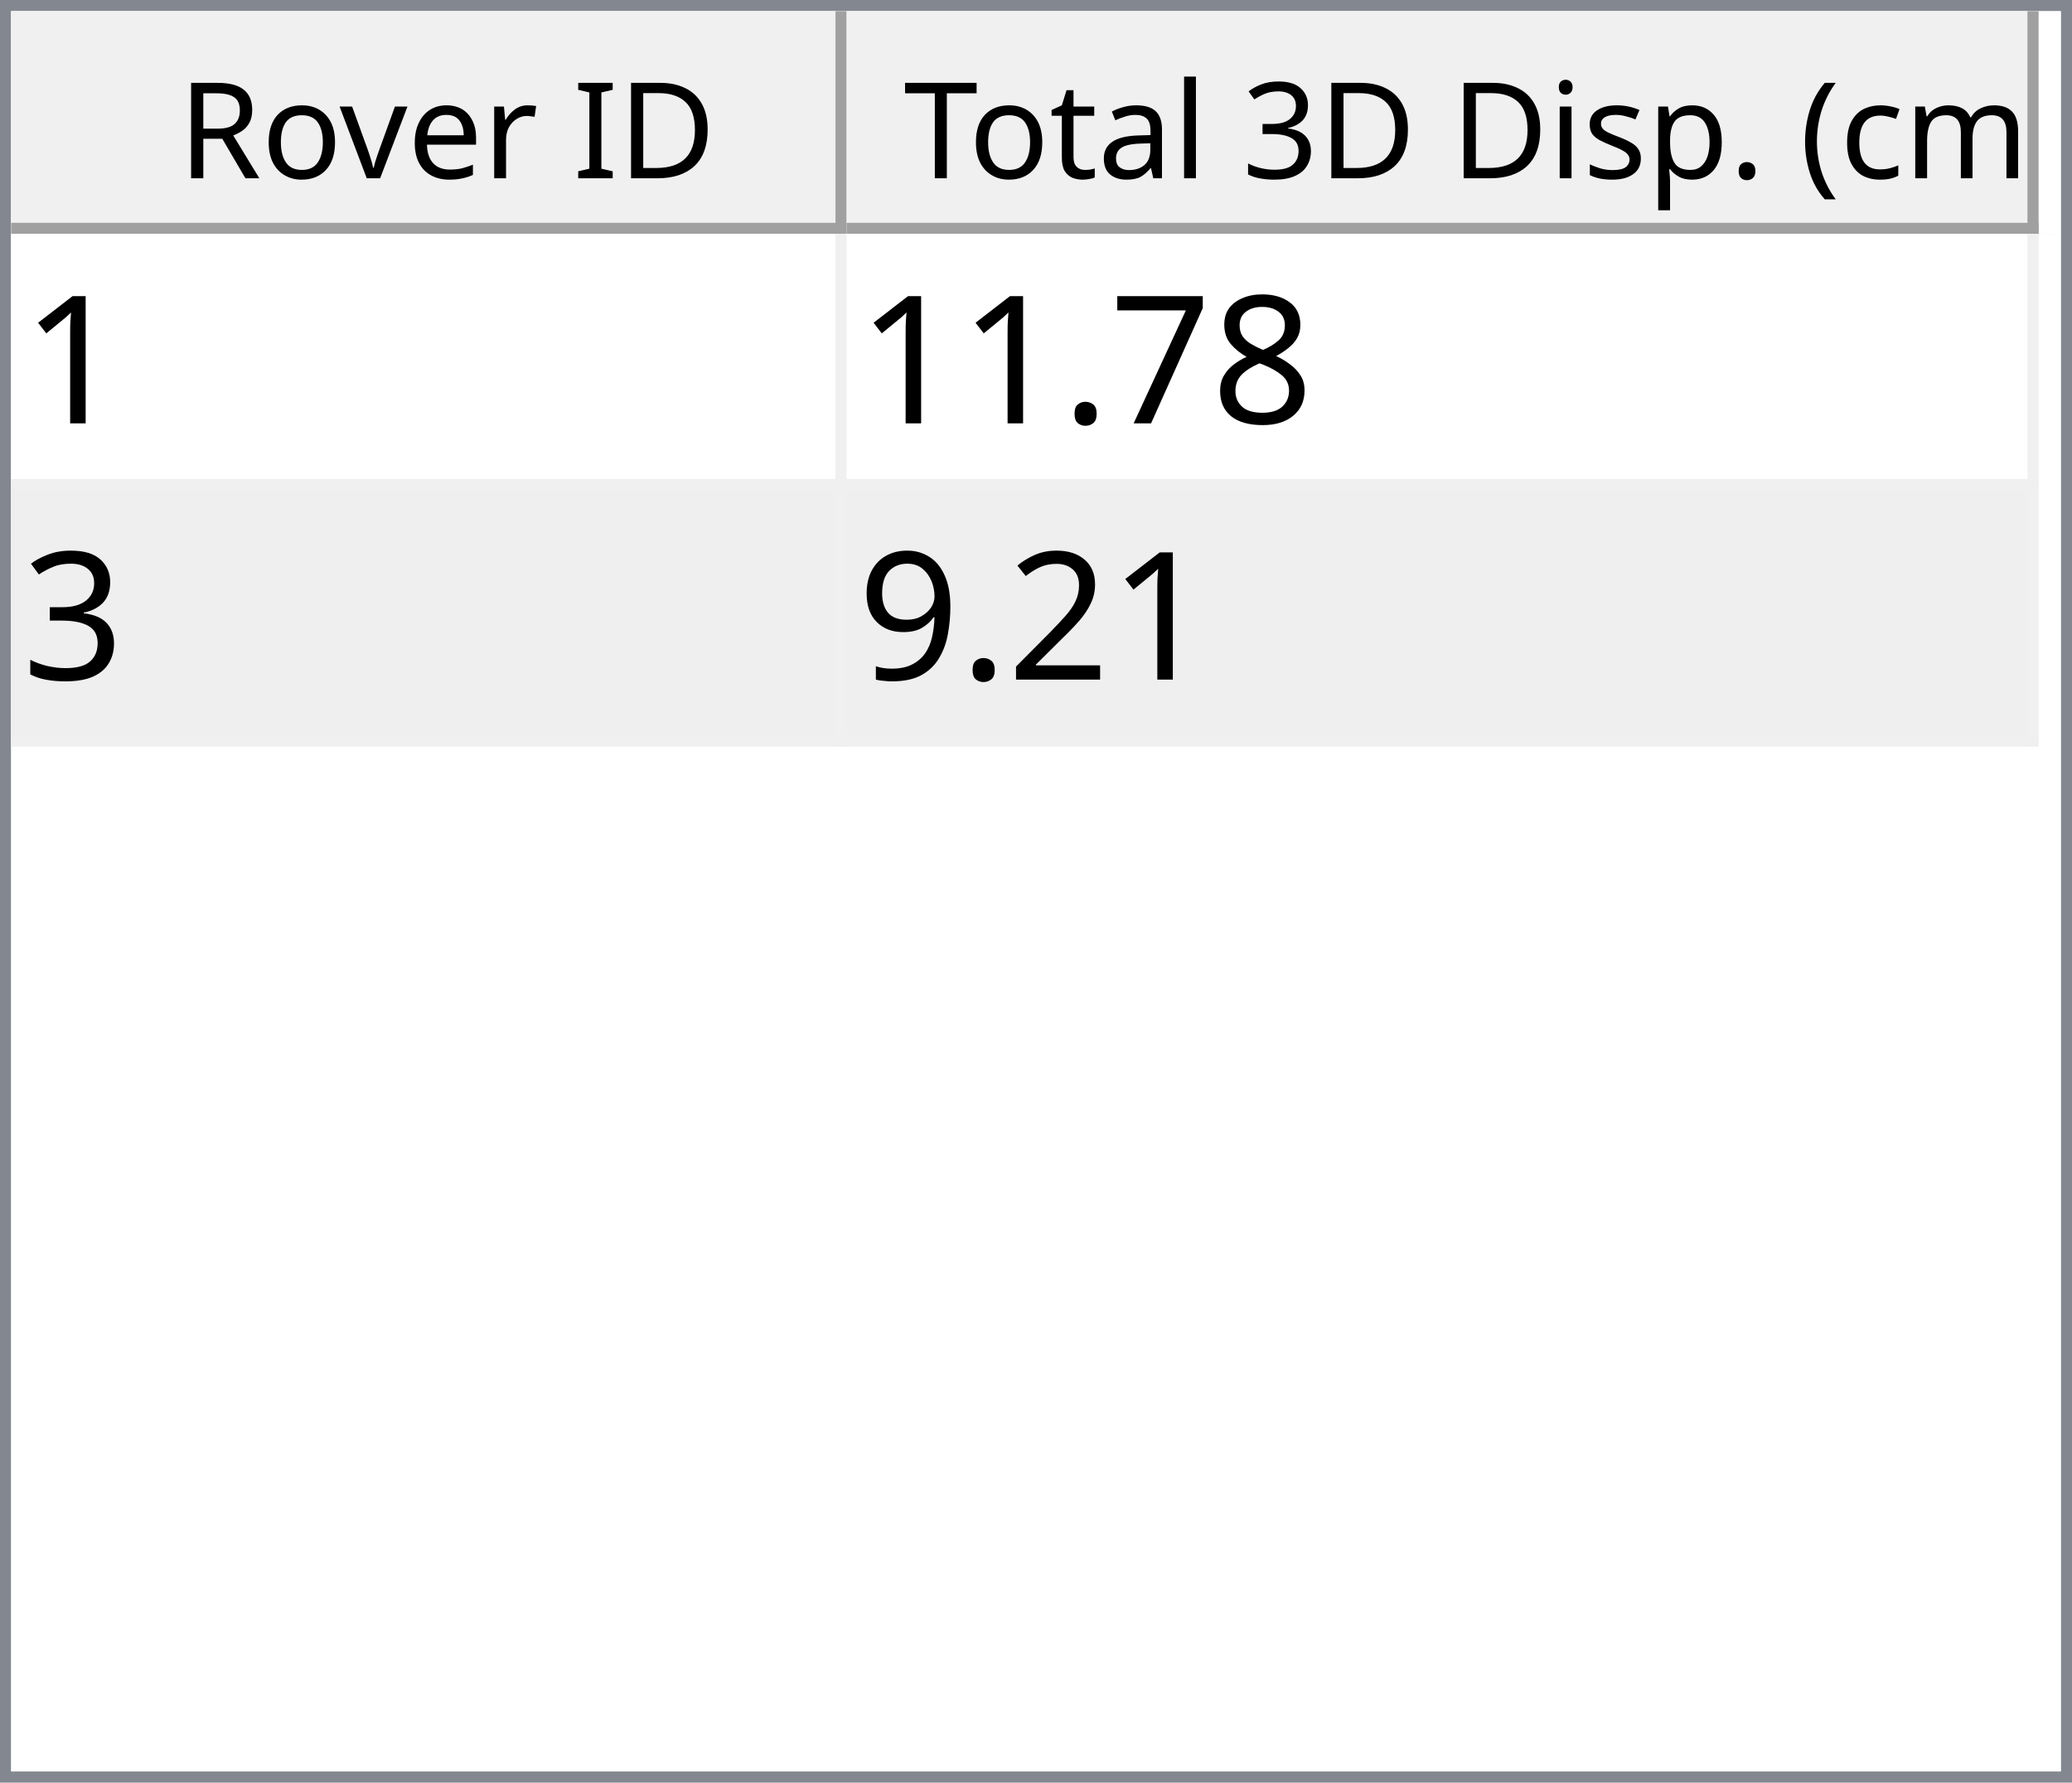
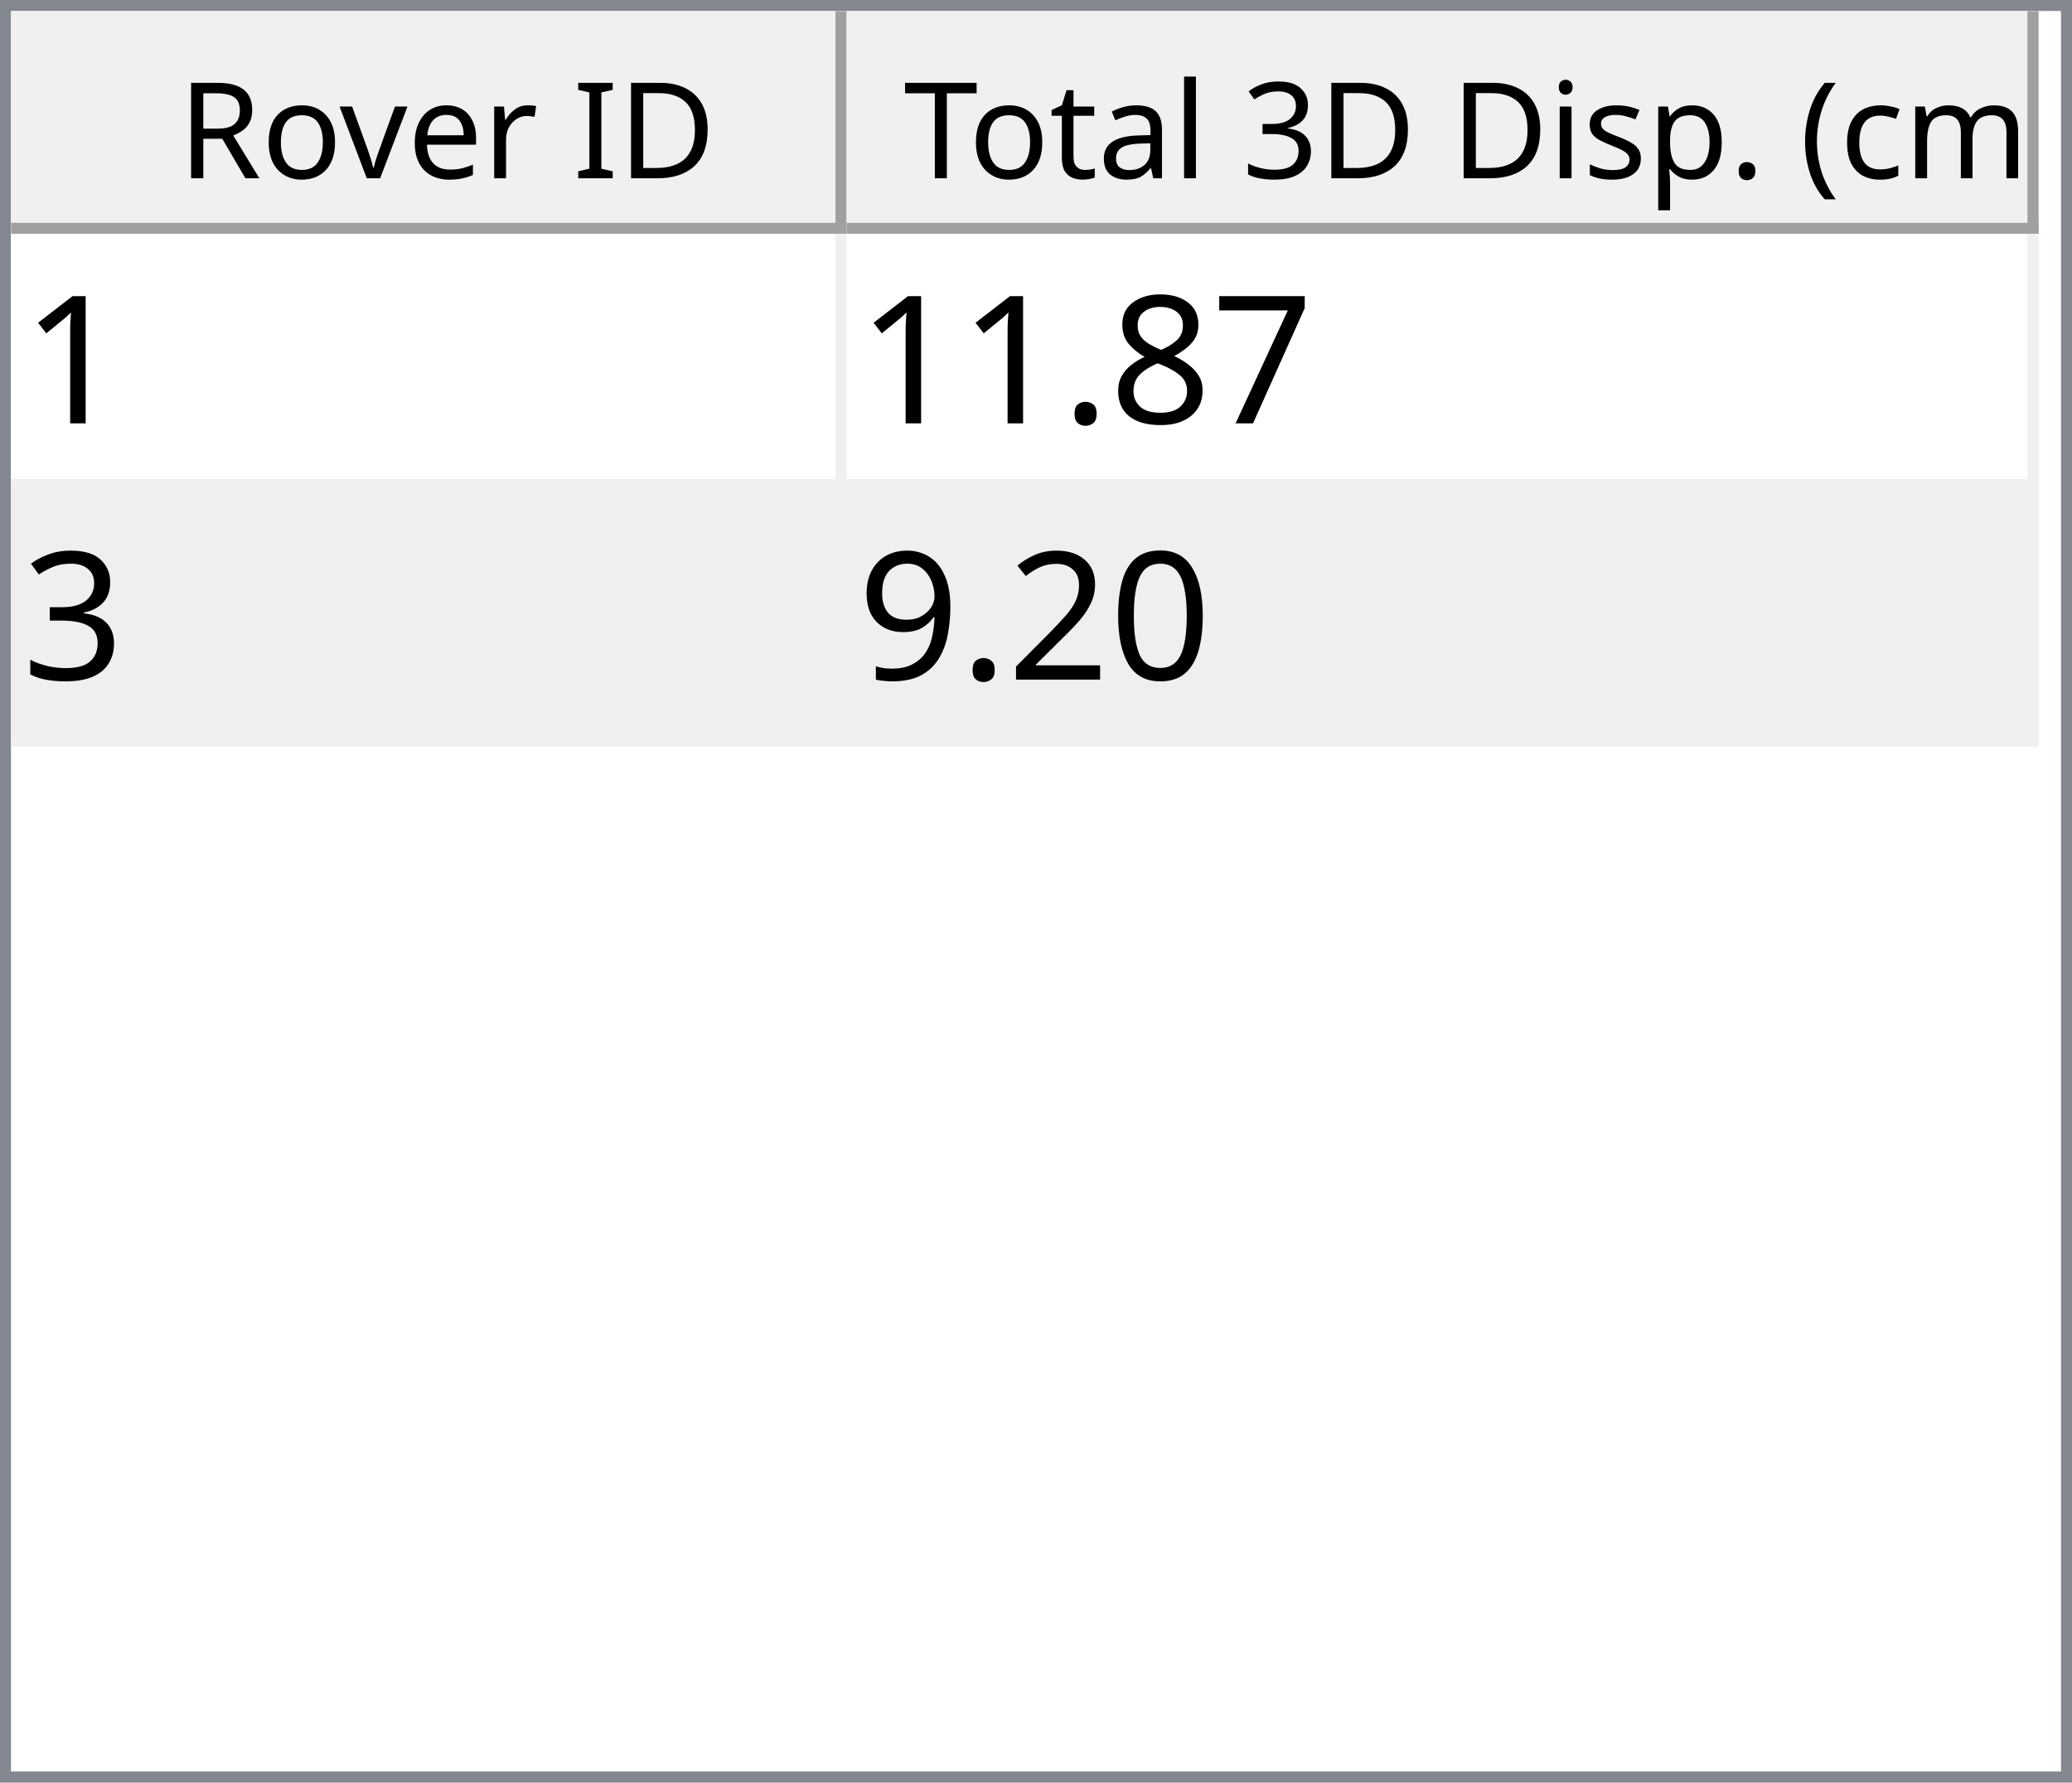
<svg xmlns="http://www.w3.org/2000/svg" style="fill-opacity:1; color-rendering:auto; color-interpolation:auto; text-rendering:auto; stroke:black; stroke-linecap:square; stroke-miterlimit:10; shape-rendering:auto; stroke-opacity:1; fill:black; stroke-dasharray:none; font-weight:normal; stroke-width:1; font-family:'Dialog'; font-style:normal; stroke-linejoin:miter; font-size:12px; stroke-dashoffset:0; image-rendering:auto;" width="186" height="160">
  <defs id="genericDefs" />
  <g>
    <defs id="defs1">
      <clipPath clipPathUnits="userSpaceOnUse" id="clipPath1">
        <path d="M0 0 L186 0 L186 160 L0 160 L0 0 Z" />
      </clipPath>
      <clipPath clipPathUnits="userSpaceOnUse" id="clipPath2">
        <path d="M0 0 L0 160 L186 160 L186 0 Z" />
      </clipPath>
      <clipPath clipPathUnits="userSpaceOnUse" id="clipPath3">
        <path d="M0 0 L0 20 L184 20 L184 0 Z" />
      </clipPath>
      <clipPath clipPathUnits="userSpaceOnUse" id="clipPath4">
        <path d="M0 0 L0 20 L75 20 L75 0 Z" />
      </clipPath>
      <clipPath clipPathUnits="userSpaceOnUse" id="clipPath5">
        <path d="M1 1 L1 19 L74 19 L74 1 Z" />
      </clipPath>
      <clipPath clipPathUnits="userSpaceOnUse" id="clipPath6">
        <path d="M0 0 L0 18 L73 18 L73 0 Z" />
      </clipPath>
      <clipPath clipPathUnits="userSpaceOnUse" id="clipPath7">
        <path d="M-0.5 -0.5 L-0.5 19.5 L74.5 19.5 L74.5 -0.5 Z" />
      </clipPath>
      <clipPath clipPathUnits="userSpaceOnUse" id="clipPath8">
        <path d="M0 0 L0 20 L107 20 L107 0 Z" />
      </clipPath>
      <clipPath clipPathUnits="userSpaceOnUse" id="clipPath9">
        <path d="M1 1 L1 19 L106 19 L106 1 Z" />
      </clipPath>
      <clipPath clipPathUnits="userSpaceOnUse" id="clipPath10">
        <path d="M0 0 L0 18 L105 18 L105 0 Z" />
      </clipPath>
      <clipPath clipPathUnits="userSpaceOnUse" id="clipPath11">
        <path d="M-0.5 -0.5 L-0.5 19.5 L106.5 19.5 L106.5 -0.5 Z" />
      </clipPath>
      <clipPath clipPathUnits="userSpaceOnUse" id="clipPath12">
        <path d="M0 0 L0 138 L184 138 L184 0 Z" />
      </clipPath>
      <clipPath clipPathUnits="userSpaceOnUse" id="clipPath13">
        <path d="M0 0 L0 46 L182 46 L182 0 Z" />
      </clipPath>
      <clipPath clipPathUnits="userSpaceOnUse" id="clipPath14">
        <path d="M-0.5 -0.5 L-0.5 45.5 L181.5 45.5 L181.5 -0.5 Z" />
      </clipPath>
      <clipPath clipPathUnits="userSpaceOnUse" id="clipPath15">
        <path d="M0 0 L0 22 L74 22 L74 0 Z" />
      </clipPath>
      <clipPath clipPathUnits="userSpaceOnUse" id="clipPath16">
        <path d="M0 0 L0 22 L106 22 L106 0 Z" />
      </clipPath>
      <font horiz-adv-x="64.551" id="font1">
        <font-face ascent="107.91" descent="25.098" units-per-em="100" style="font-style:normal; font-family:Segoe UI; font-weight:normal;" />
        <missing-glyph horiz-adv-x="64.551" d="M8.109 0 L8.109 68.266 L56.453 68.266 L56.453 0 L8.109 0 ZM15.328 7.234 L49.219 7.234 L49.219 61.031 L15.328 61.031 L15.328 7.234 Z" />
        <glyph unicode="D" horiz-adv-x="70.117" d="M9.188 0 L9.188 70.016 L28.516 70.016 Q65.531 70.016 65.531 35.891 Q65.531 19.672 55.25 9.836 Q44.969 0 27.734 0 L9.188 0 ZM17.391 62.594 L17.391 7.422 L27.828 7.422 Q41.609 7.422 49.273 14.797 Q56.938 22.172 56.938 35.688 Q56.938 62.594 28.328 62.594 L17.391 62.594 Z" />
        <glyph unicode="I" horiz-adv-x="26.611" d="M17.391 0 L9.188 0 L9.188 70.016 L17.391 70.016 L17.391 0 Z" />
        <glyph unicode=" " horiz-adv-x="27.393" d="" />
        <glyph unicode="r" horiz-adv-x="34.766" d="M34.188 41.891 Q32.078 43.5 28.125 43.5 Q23 43.5 19.555 38.672 Q16.109 33.844 16.109 25.484 L16.109 0 L8.109 0 L8.109 50 L16.109 50 L16.109 39.703 L16.312 39.703 Q18.016 44.969 21.531 47.922 Q25.047 50.875 29.391 50.875 Q32.516 50.875 34.188 50.203 L34.188 41.891 Z" />
        <glyph unicode="e" horiz-adv-x="52.295" d="M48.297 23 L12.984 23 Q13.188 14.656 17.484 10.109 Q21.781 5.562 29.297 5.562 Q37.75 5.562 44.828 11.141 L44.828 3.609 Q38.234 -1.172 27.391 -1.172 Q16.797 -1.172 10.742 5.641 Q4.688 12.453 4.688 24.812 Q4.688 36.469 11.305 43.82 Q17.922 51.172 27.734 51.172 Q37.547 51.172 42.922 44.828 Q48.297 38.484 48.297 27.203 L48.297 23 ZM40.094 29.781 Q40.047 36.719 36.75 40.578 Q33.453 44.438 27.594 44.438 Q21.922 44.438 17.969 40.383 Q14.016 36.328 13.094 29.781 L40.094 29.781 Z" />
        <glyph unicode="v" horiz-adv-x="47.9" d="M47.406 50 L27.484 0 L19.625 0 L0.688 50 L9.469 50 L22.172 13.672 Q23.578 9.672 23.922 6.688 L24.125 6.688 Q24.609 10.453 25.688 13.484 L38.969 50 L47.406 50 Z" />
        <glyph unicode="o" horiz-adv-x="58.594" d="M29 -1.172 Q17.922 -1.172 11.305 5.836 Q4.688 12.844 4.688 24.422 Q4.688 37.016 11.57 44.094 Q18.453 51.172 30.172 51.172 Q41.359 51.172 47.633 44.289 Q53.906 37.406 53.906 25.203 Q53.906 13.234 47.141 6.031 Q40.375 -1.172 29 -1.172 ZM29.594 44.438 Q21.875 44.438 17.383 39.188 Q12.891 33.938 12.891 24.703 Q12.891 15.828 17.43 10.695 Q21.969 5.562 29.594 5.562 Q37.359 5.562 41.531 10.594 Q45.703 15.625 45.703 24.906 Q45.703 34.281 41.531 39.359 Q37.359 44.438 29.594 44.438 Z" />
        <glyph unicode="R" horiz-adv-x="59.814" d="M59.375 0 L49.609 0 L37.891 19.625 Q36.281 22.359 34.766 24.289 Q33.25 26.219 31.664 27.438 Q30.078 28.656 28.25 29.219 Q26.422 29.781 24.125 29.781 L17.391 29.781 L17.391 0 L9.188 0 L9.188 70.016 L30.078 70.016 Q34.672 70.016 38.555 68.867 Q42.438 67.719 45.289 65.375 Q48.141 63.031 49.758 59.547 Q51.375 56.062 51.375 51.375 Q51.375 47.703 50.273 44.656 Q49.172 41.609 47.148 39.211 Q45.125 36.812 42.266 35.133 Q39.406 33.453 35.844 32.516 L35.844 32.328 Q37.594 31.547 38.891 30.547 Q40.188 29.547 41.359 28.18 Q42.531 26.812 43.68 25.078 Q44.828 23.344 46.234 21.047 L59.375 0 ZM17.391 62.594 L17.391 37.203 L28.516 37.203 Q31.594 37.203 34.203 38.133 Q36.812 39.062 38.719 40.797 Q40.625 42.531 41.703 45.047 Q42.781 47.562 42.781 50.688 Q42.781 56.297 39.141 59.445 Q35.5 62.594 28.609 62.594 L17.391 62.594 Z" />
        <glyph unicode=")" horiz-adv-x="30.176" d="M8.297 -15.922 L1.172 -15.922 Q16.406 2.344 16.406 26.812 Q16.406 51.469 1.078 70.016 L8.297 70.016 Q23.531 52.156 23.531 26.703 Q23.531 1.375 8.297 -15.922 Z" />
        <glyph unicode="m" horiz-adv-x="86.133" d="M79.109 0 L71.094 0 L71.094 28.719 Q71.094 37.016 68.531 40.727 Q65.969 44.438 59.906 44.438 Q54.781 44.438 51.195 39.75 Q47.609 35.062 47.609 28.516 L47.609 0 L39.594 0 L39.594 29.688 Q39.594 44.438 28.219 44.438 Q22.953 44.438 19.531 40.016 Q16.109 35.594 16.109 28.516 L16.109 0 L8.109 0 L8.109 50 L16.109 50 L16.109 42.094 L16.312 42.094 Q21.625 51.172 31.844 51.172 Q36.969 51.172 40.773 48.312 Q44.578 45.453 46 40.828 Q51.562 51.172 62.594 51.172 Q79.109 51.172 79.109 30.812 L79.109 0 Z" />
        <glyph unicode="c" horiz-adv-x="46.191" d="M42.188 2.297 Q36.422 -1.172 28.516 -1.172 Q17.828 -1.172 11.258 5.789 Q4.688 12.75 4.688 23.828 Q4.688 36.188 11.766 43.68 Q18.844 51.172 30.672 51.172 Q37.25 51.172 42.281 48.734 L42.281 40.531 Q36.719 44.438 30.375 44.438 Q22.703 44.438 17.797 38.945 Q12.891 33.453 12.891 24.516 Q12.891 15.719 17.508 10.641 Q22.125 5.562 29.891 5.562 Q36.422 5.562 42.188 9.906 L42.188 2.297 Z" />
        <glyph unicode="(" horiz-adv-x="30.176" d="M29.109 -15.922 L21.969 -15.922 Q6.844 1.375 6.844 26.703 Q6.844 52.156 21.969 70.016 L29.203 70.016 Q13.875 51.469 13.875 26.812 Q13.875 2.344 29.109 -15.922 Z" />
        <glyph unicode="." horiz-adv-x="21.68" d="M10.891 -1.078 Q8.641 -1.078 7.055 0.539 Q5.469 2.156 5.469 4.391 Q5.469 6.641 7.055 8.273 Q8.641 9.906 10.891 9.906 Q13.188 9.906 14.797 8.273 Q16.406 6.641 16.406 4.391 Q16.406 2.156 14.797 0.539 Q13.188 -1.078 10.891 -1.078 Z" />
        <glyph unicode="p" horiz-adv-x="58.789" d="M16.312 7.234 L16.109 7.234 L16.109 -23 L8.109 -23 L8.109 50 L16.109 50 L16.109 41.219 L16.312 41.219 Q22.219 51.172 33.594 51.172 Q43.266 51.172 48.688 44.461 Q54.109 37.75 54.109 26.469 Q54.109 13.922 48 6.375 Q41.891 -1.172 31.297 -1.172 Q21.578 -1.172 16.312 7.234 ZM16.109 27.391 L16.109 20.406 Q16.109 14.203 20.141 9.883 Q24.172 5.562 30.375 5.562 Q37.641 5.562 41.773 11.133 Q45.906 16.703 45.906 26.609 Q45.906 34.969 42.047 39.703 Q38.188 44.438 31.594 44.438 Q24.609 44.438 20.359 39.578 Q16.109 34.719 16.109 27.391 Z" />
        <glyph unicode="s" horiz-adv-x="42.432" d="M5.078 1.812 L5.078 10.406 Q11.625 5.562 19.484 5.562 Q30.031 5.562 30.031 12.594 Q30.031 14.594 29.125 15.992 Q28.219 17.391 26.68 18.461 Q25.141 19.531 23.07 20.383 Q21 21.234 18.609 22.172 Q15.281 23.484 12.766 24.828 Q10.25 26.172 8.57 27.859 Q6.891 29.547 6.031 31.695 Q5.172 33.844 5.172 36.719 Q5.172 40.234 6.789 42.945 Q8.406 45.656 11.086 47.484 Q13.766 49.312 17.211 50.242 Q20.656 51.172 24.312 51.172 Q30.812 51.172 35.938 48.922 L35.938 40.828 Q30.422 44.438 23.25 44.438 Q21 44.438 19.195 43.922 Q17.391 43.406 16.094 42.477 Q14.797 41.547 14.086 40.258 Q13.375 38.969 13.375 37.406 Q13.375 35.453 14.086 34.133 Q14.797 32.812 16.164 31.789 Q17.531 30.766 19.484 29.938 Q21.438 29.109 23.922 28.125 Q27.25 26.859 29.883 25.516 Q32.516 24.172 34.375 22.484 Q36.234 20.797 37.234 18.602 Q38.234 16.406 38.234 13.375 Q38.234 9.672 36.602 6.938 Q34.969 4.203 32.234 2.398 Q29.5 0.594 25.93 -0.289 Q22.359 -1.172 18.453 -1.172 Q10.75 -1.172 5.078 1.812 Z" />
        <glyph unicode="i" horiz-adv-x="24.219" d="M12.203 62.703 Q10.062 62.703 8.547 64.164 Q7.031 65.625 7.031 67.875 Q7.031 70.125 8.547 71.609 Q10.062 73.094 12.203 73.094 Q14.406 73.094 15.945 71.609 Q17.484 70.125 17.484 67.875 Q17.484 65.719 15.945 64.211 Q14.406 62.703 12.203 62.703 ZM16.109 0 L8.109 0 L8.109 50 L16.109 50 L16.109 0 Z" />
        <glyph unicode="3" horiz-adv-x="53.906" d="M46.531 19.828 Q46.531 15.094 44.75 11.211 Q42.969 7.328 39.719 4.57 Q36.469 1.812 31.93 0.297 Q27.391 -1.219 21.922 -1.219 Q11.922 -1.219 6 2.594 L6 11.188 Q13.094 5.609 22.219 5.609 Q25.875 5.609 28.828 6.539 Q31.781 7.469 33.906 9.227 Q36.031 10.984 37.18 13.477 Q38.328 15.969 38.328 19.094 Q38.328 32.812 18.797 32.812 L12.984 32.812 L12.984 39.594 L18.5 39.594 Q35.797 39.594 35.797 52.484 Q35.797 64.406 22.609 64.406 Q15.188 64.406 8.688 59.422 L8.688 67.188 Q15.375 71.188 24.609 71.188 Q29 71.188 32.57 69.969 Q36.141 68.75 38.68 66.555 Q41.219 64.359 42.609 61.281 Q44 58.203 44 54.5 Q44 40.672 30.031 36.719 L30.031 36.531 Q33.594 36.141 36.625 34.797 Q39.656 33.453 41.852 31.305 Q44.047 29.156 45.289 26.25 Q46.531 23.344 46.531 19.828 Z" />
        <glyph unicode="l" horiz-adv-x="24.219" d="M16.109 0 L8.109 0 L8.109 74.031 L16.109 74.031 L16.109 0 Z" />
        <glyph unicode="a" horiz-adv-x="50.879" d="M43.891 0 L35.891 0 L35.891 7.812 L35.688 7.812 Q30.469 -1.172 20.312 -1.172 Q12.844 -1.172 8.617 2.781 Q4.391 6.734 4.391 13.281 Q4.391 27.297 20.906 29.594 L35.891 31.688 Q35.891 44.438 25.594 44.438 Q16.547 44.438 9.281 38.281 L9.281 46.484 Q16.656 51.172 26.266 51.172 Q43.891 51.172 43.891 32.516 L43.891 0 ZM35.891 25.297 L23.828 23.641 Q18.266 22.859 15.43 20.875 Q12.594 18.891 12.594 13.875 Q12.594 10.203 15.211 7.883 Q17.828 5.562 22.172 5.562 Q28.125 5.562 32.008 9.742 Q35.891 13.922 35.891 20.312 L35.891 25.297 Z" />
        <glyph unicode="t" horiz-adv-x="33.887" d="M31.297 0.484 Q28.469 -1.078 23.828 -1.078 Q10.688 -1.078 10.688 13.578 L10.688 43.172 L2.094 43.172 L2.094 50 L10.688 50 L10.688 62.203 L18.703 64.797 L18.703 50 L31.297 50 L31.297 43.172 L18.703 43.172 L18.703 14.984 Q18.703 9.969 20.414 7.82 Q22.125 5.672 26.078 5.672 Q29.109 5.672 31.297 7.328 L31.297 0.484 Z" />
        <glyph unicode="T" horiz-adv-x="52.393" d="M50.594 62.594 L30.375 62.594 L30.375 0 L22.172 0 L22.172 62.594 L2 62.594 L2 70.016 L50.594 70.016 L50.594 62.594 Z" />
      </font>
      <font horiz-adv-x="75.0" id="font2">
        <font-face ascent="100.537" descent="21.973" units-per-em="100" style="font-style:normal; font-family:sans-serif; font-weight:normal;" />
        <missing-glyph horiz-adv-x="75.0" d="M12.5 0 L12.5 62.5 L62.5 62.5 L62.5 0 L12.5 0 ZM14.062 1.562 L60.938 1.562 L60.938 60.938 L14.062 60.938 L14.062 1.562 Z" />
        <glyph unicode="1" horiz-adv-x="55.615" d="M37.25 0 L28.469 0 L28.469 56 Q25.297 52.984 20.141 49.953 Q14.984 46.922 10.891 45.406 L10.891 53.906 Q18.266 57.375 23.781 62.305 Q29.297 67.234 31.594 71.875 L37.25 71.875 L37.25 0 Z" />
+         <glyph unicode="7" horiz-adv-x="55.615" d="M4.734 62.203 L4.734 70.656 L51.078 70.656 L51.078 63.812 Q44.234 56.547 37.523 44.484 Q30.812 32.422 27.156 19.672 Q24.516 10.688 23.781 0 L14.75 0 Q14.891 8.453 18.062 20.414 Q21.234 32.375 27.172 43.484 Q33.109 54.594 39.797 62.203 L4.734 62.203 Z" />
        <glyph unicode="8" horiz-adv-x="55.615" d="M17.672 38.812 Q12.203 40.828 9.57 44.539 Q6.938 48.25 6.938 53.422 Q6.938 61.234 12.555 66.555 Q18.172 71.875 27.484 71.875 Q36.859 71.875 42.578 66.43 Q48.297 60.984 48.297 53.172 Q48.297 48.188 45.68 44.508 Q43.062 40.828 37.75 38.812 Q44.344 36.672 47.781 31.883 Q51.219 27.094 51.219 20.453 Q51.219 11.281 44.727 5.031 Q38.234 -1.219 27.641 -1.219 Q17.047 -1.219 10.547 5.055 Q4.047 11.328 4.047 20.703 Q4.047 27.688 7.594 32.398 Q11.141 37.109 17.672 38.812 ZM15.922 53.719 Q15.922 48.641 19.195 45.414 Q22.469 42.188 27.688 42.188 Q32.766 42.188 36.016 45.383 Q39.266 48.578 39.266 53.219 Q39.266 58.062 35.914 61.359 Q32.562 64.656 27.594 64.656 Q22.562 64.656 19.242 61.43 Q15.922 58.203 15.922 53.719 ZM13.094 20.656 Q13.094 16.891 14.875 13.375 Q16.656 9.859 20.172 7.93 Q23.688 6 27.734 6 Q34.031 6 38.133 10.055 Q42.234 14.109 42.234 20.359 Q42.234 26.703 38.016 30.859 Q33.797 35.016 27.438 35.016 Q21.234 35.016 17.164 30.914 Q13.094 26.812 13.094 20.656 Z" />
-         <glyph unicode="7" horiz-adv-x="55.615" d="M4.734 62.203 L4.734 70.656 L51.078 70.656 L51.078 63.812 Q44.234 56.547 37.523 44.484 Q30.812 32.422 27.156 19.672 Q24.516 10.688 23.781 0 L14.75 0 Q14.891 8.453 18.062 20.414 Q21.234 32.375 27.172 43.484 Q33.109 54.594 39.797 62.203 L4.734 62.203 Z" />
        <glyph unicode="." horiz-adv-x="27.783" d="M9.078 0 L9.078 10.016 L19.094 10.016 L19.094 0 L9.078 0 Z" />
        <glyph unicode="3" horiz-adv-x="55.615" d="M4.203 18.891 L12.984 20.062 Q14.5 12.594 18.141 9.297 Q21.781 6 27 6 Q33.203 6 37.477 10.297 Q41.75 14.594 41.75 20.953 Q41.75 27 37.797 30.93 Q33.844 34.859 27.734 34.859 Q25.25 34.859 21.531 33.891 L22.516 41.609 Q23.391 41.5 23.922 41.5 Q29.547 41.5 34.039 44.43 Q38.531 47.359 38.531 53.469 Q38.531 58.297 35.258 61.477 Q31.984 64.656 26.812 64.656 Q21.688 64.656 18.266 61.43 Q14.844 58.203 13.875 51.766 L5.078 53.328 Q6.688 62.156 12.398 67.016 Q18.109 71.875 26.609 71.875 Q32.469 71.875 37.398 69.359 Q42.328 66.844 44.945 62.5 Q47.562 58.156 47.562 53.266 Q47.562 48.641 45.07 44.828 Q42.578 41.016 37.703 38.766 Q44.047 37.312 47.562 32.695 Q51.078 28.078 51.078 21.141 Q51.078 11.766 44.242 5.25 Q37.406 -1.266 26.953 -1.266 Q17.531 -1.266 11.305 4.352 Q5.078 9.969 4.203 18.891 Z" />
+         <glyph unicode="0" horiz-adv-x="55.615" d="M4.156 35.297 Q4.156 48 6.766 55.742 Q9.375 63.484 14.523 67.68 Q19.672 71.875 27.484 71.875 Q33.25 71.875 37.594 69.555 Q41.938 67.234 44.773 62.867 Q47.609 58.5 49.219 52.227 Q50.828 45.953 50.828 35.297 Q50.828 22.703 48.242 14.969 Q45.656 7.234 40.508 3.008 Q35.359 -1.219 27.484 -1.219 Q17.141 -1.219 11.234 6.203 Q4.156 15.141 4.156 35.297 ZM13.188 35.297 Q13.188 17.672 17.312 11.836 Q21.438 6 27.484 6 Q33.547 6 37.672 11.859 Q41.797 17.719 41.797 35.297 Q41.797 52.984 37.672 58.789 Q33.547 64.594 27.391 64.594 Q21.344 64.594 17.719 59.469 Q13.188 52.938 13.188 35.297 Z" />
        <glyph unicode="2" horiz-adv-x="55.615" d="M50.344 8.453 L50.344 0 L3.031 0 Q2.938 3.172 4.047 6.109 Q5.859 10.938 9.836 15.625 Q13.812 20.312 21.344 26.469 Q33.016 36.031 37.117 41.625 Q41.219 47.219 41.219 52.203 Q41.219 57.422 37.477 61.008 Q33.734 64.594 27.734 64.594 Q21.391 64.594 17.578 60.789 Q13.766 56.984 13.719 50.25 L4.688 51.172 Q5.609 61.281 11.664 66.578 Q17.719 71.875 27.938 71.875 Q38.234 71.875 44.242 66.164 Q50.25 60.453 50.25 52 Q50.25 47.703 48.492 43.555 Q46.734 39.406 42.656 34.812 Q38.578 30.219 29.109 22.219 Q21.188 15.578 18.945 13.211 Q16.703 10.844 15.234 8.453 L50.344 8.453 Z" />
        <glyph unicode="9" horiz-adv-x="55.615" d="M5.469 16.547 L13.922 17.328 Q14.984 11.375 18.016 8.688 Q21.047 6 25.781 6 Q29.828 6 32.883 7.859 Q35.938 9.719 37.891 12.82 Q39.844 15.922 41.164 21.195 Q42.484 26.469 42.484 31.938 Q42.484 32.516 42.438 33.688 Q39.797 29.5 35.234 26.883 Q30.672 24.266 25.344 24.266 Q16.453 24.266 10.305 30.711 Q4.156 37.156 4.156 47.703 Q4.156 58.594 10.578 65.234 Q17 71.875 26.656 71.875 Q33.641 71.875 39.43 68.117 Q45.219 64.359 48.219 57.398 Q51.219 50.438 51.219 37.25 Q51.219 23.531 48.242 15.406 Q45.266 7.281 39.383 3.031 Q33.5 -1.219 25.594 -1.219 Q17.188 -1.219 11.867 3.445 Q6.547 8.109 5.469 16.547 ZM41.453 48.141 Q41.453 55.719 37.43 60.156 Q33.406 64.594 27.734 64.594 Q21.875 64.594 17.531 59.812 Q13.188 55.031 13.188 47.406 Q13.188 40.578 17.312 36.305 Q21.438 32.031 27.484 32.031 Q33.594 32.031 37.523 36.305 Q41.453 40.578 41.453 48.141 Z" />
      </font>
    </defs>
    <g style="fill:white; stroke:white;">
      <rect x="0" y="0" width="186" style="clip-path:url(#clipPath1); stroke:none;" height="160" />
    </g>
    <g style="fill:white; text-rendering:optimizeSpeed; color-rendering:optimizeSpeed; image-rendering:optimizeSpeed; shape-rendering:crispEdges; stroke:white; color-interpolation:sRGB;">
      <rect x="0" width="186" height="160" y="0" style="stroke:none;" />
      <path style="stroke:none;" d="M0 160 L186 160 L186 0 L0 0 Z" />
    </g>
    <g style="fill:rgb(240,240,240); font-family:'Segoe UI'; stroke:rgb(240,240,240);">
      <rect x="0" y="0" width="186" style="clip-path:url(#clipPath2); stroke:none;" height="160" />
    </g>
    <g style="fill:rgb(130,135,144); font-family:'Segoe UI'; stroke:rgb(130,135,144);">
      <path d="M0 0 L186 0 L186 160 L0 160 L0 0 ZM1 1 L185 1 L185 159 L1 159 L1 1 Z" style="fill-rule:evenodd; clip-path:url(#clipPath2); stroke:none;" />
    </g>
    <g style="fill:white; font-family:'Segoe UI'; stroke:white;" transform="translate(1,1)">
      <rect x="0" y="0" width="184" style="clip-path:url(#clipPath3); stroke:none;" height="20" />
    </g>
    <g style="fill:rgb(240,240,240); font-family:'Segoe UI'; stroke:rgb(240,240,240);" transform="translate(1,1)">
      <rect x="0" y="0" width="75" style="clip-path:url(#clipPath4); stroke:none;" height="20" />
    </g>
    <g style="font-family:'Segoe UI';" transform="translate(2,2)">
      <text x="14" xml:space="preserve" y="14" style="clip-path:url(#clipPath6); stroke:none;">Rover ID</text>
    </g>
    <g style="fill:rgb(160,160,160); font-family:'Segoe UI'; stroke:rgb(160,160,160); stroke-linejoin:bevel;" transform="translate(1.5,1.5)">
      <line x1="74" x2="74" y1="0" style="fill:none; clip-path:url(#clipPath7);" y2="19" />
    </g>
    <g style="fill:rgb(160,160,160); font-family:'Segoe UI'; stroke:rgb(160,160,160); stroke-linejoin:bevel;" transform="matrix(1,0,0,1,1,1) translate(0.5,0.5)">
      <line x1="0" x2="74" y1="19" style="fill:none; clip-path:url(#clipPath7);" y2="19" />
    </g>
    <g style="fill:rgb(240,240,240); font-family:'Segoe UI'; stroke:rgb(240,240,240);" transform="translate(76,1)">
      <rect x="0" y="0" width="107" style="clip-path:url(#clipPath8); stroke:none;" height="20" />
    </g>
    <g style="font-family:'Segoe UI';" transform="translate(77,2)">
      <text x="1" xml:space="preserve" y="14" style="clip-path:url(#clipPath10); stroke:none;"> Total 3D Disp. (cm)</text>
    </g>
    <g style="fill:rgb(160,160,160); font-family:'Segoe UI'; stroke:rgb(160,160,160); stroke-linejoin:bevel;" transform="translate(76.5,1.5)">
      <line x1="106" x2="106" y1="0" style="fill:none; clip-path:url(#clipPath11);" y2="19" />
    </g>
    <g style="fill:rgb(160,160,160); font-family:'Segoe UI'; stroke:rgb(160,160,160); stroke-linejoin:bevel;" transform="matrix(1,0,0,1,76,1) translate(0.5,0.5)">
      <line x1="0" x2="106" y1="19" style="fill:none; clip-path:url(#clipPath11);" y2="19" />
    </g>
    <g style="fill:white; font-family:'Segoe UI'; stroke:white;" transform="translate(1,21)">
      <rect x="0" y="0" width="184" style="clip-path:url(#clipPath12); stroke:none;" height="138" />
    </g>
    <g style="fill:rgb(240,240,240); font-size:16px; font-family:sans-serif; stroke:rgb(240,240,240);" transform="translate(1,21)">
      <rect x="0" y="0" width="182" style="clip-path:url(#clipPath13); stroke:none;" height="46" />
      <line transform="translate(0.5,0.5)" x1="0" x2="181" y1="22" style="clip-path:url(#clipPath14); fill:none; stroke-linejoin:bevel;" y2="22" />
    </g>
    <g transform="matrix(1,0,0,1,1,21) translate(0.5,0.5)" style="fill:rgb(240,240,240); font-size:16px; font-family:sans-serif; stroke:rgb(240,240,240); stroke-linejoin:bevel;">
      <line x1="0" x2="181" y1="45" style="fill:none; clip-path:url(#clipPath14);" y2="45" />
    </g>
    <g transform="matrix(1,0,0,1,1,21) translate(0.5,0.5)" style="fill:rgb(240,240,240); font-size:16px; font-family:sans-serif; stroke:rgb(240,240,240); stroke-linejoin:bevel;">
      <line x1="74" x2="74" y1="0" style="fill:none; clip-path:url(#clipPath14);" y2="45" />
    </g>
    <g transform="matrix(1,0,0,1,1,21) translate(0.5,0.5)" style="fill:rgb(240,240,240); font-size:16px; font-family:sans-serif; stroke:rgb(240,240,240); stroke-linejoin:bevel;">
      <line x1="181" x2="181" y1="0" style="fill:none; clip-path:url(#clipPath14);" y2="45" />
    </g>
    <g style="fill:white; font-size:16px; font-family:sans-serif; stroke:white;" transform="matrix(1,0,0,1,1,21)">
      <rect x="0" y="0" width="74" style="clip-path:url(#clipPath15); stroke:none;" height="22" />
      <text x="1" y="17" style="fill:black; clip-path:url(#clipPath15); stroke:none;" xml:space="preserve">1</text>
    </g>
    <g style="fill:white; font-size:16px; font-family:sans-serif; stroke:white;" transform="matrix(1,0,0,1,1,21) translate(75,0)">
      <rect x="0" y="0" width="106" style="clip-path:url(#clipPath16); stroke:none;" height="22" />
-       <text x="1" y="17" style="fill:black; clip-path:url(#clipPath16); stroke:none;" xml:space="preserve">11.78</text>
+       <text x="1" y="17" style="fill:black; clip-path:url(#clipPath16); stroke:none;" xml:space="preserve">11.87</text>
    </g>
    <g style="fill:rgb(239,239,239); font-size:16px; font-family:sans-serif; stroke:rgb(239,239,239);" transform="matrix(1,0,0,1,1,21) translate(0,23)">
      <rect x="0" y="0" width="74" style="clip-path:url(#clipPath15); stroke:none;" height="22" />
      <text x="1" y="17" style="fill:black; clip-path:url(#clipPath15); stroke:none;" xml:space="preserve">3</text>
    </g>
    <g style="fill:rgb(239,239,239); font-size:16px; font-family:sans-serif; stroke:rgb(239,239,239);" transform="matrix(1,0,0,1,1,21) translate(75,23)">
      <rect x="0" y="0" width="106" style="clip-path:url(#clipPath16); stroke:none;" height="22" />
-       <text x="1" y="17" style="fill:black; clip-path:url(#clipPath16); stroke:none;" xml:space="preserve">9.21</text>
+       <text x="1" y="17" style="fill:black; clip-path:url(#clipPath16); stroke:none;" xml:space="preserve">9.20</text>
    </g>
  </g>
</svg>
